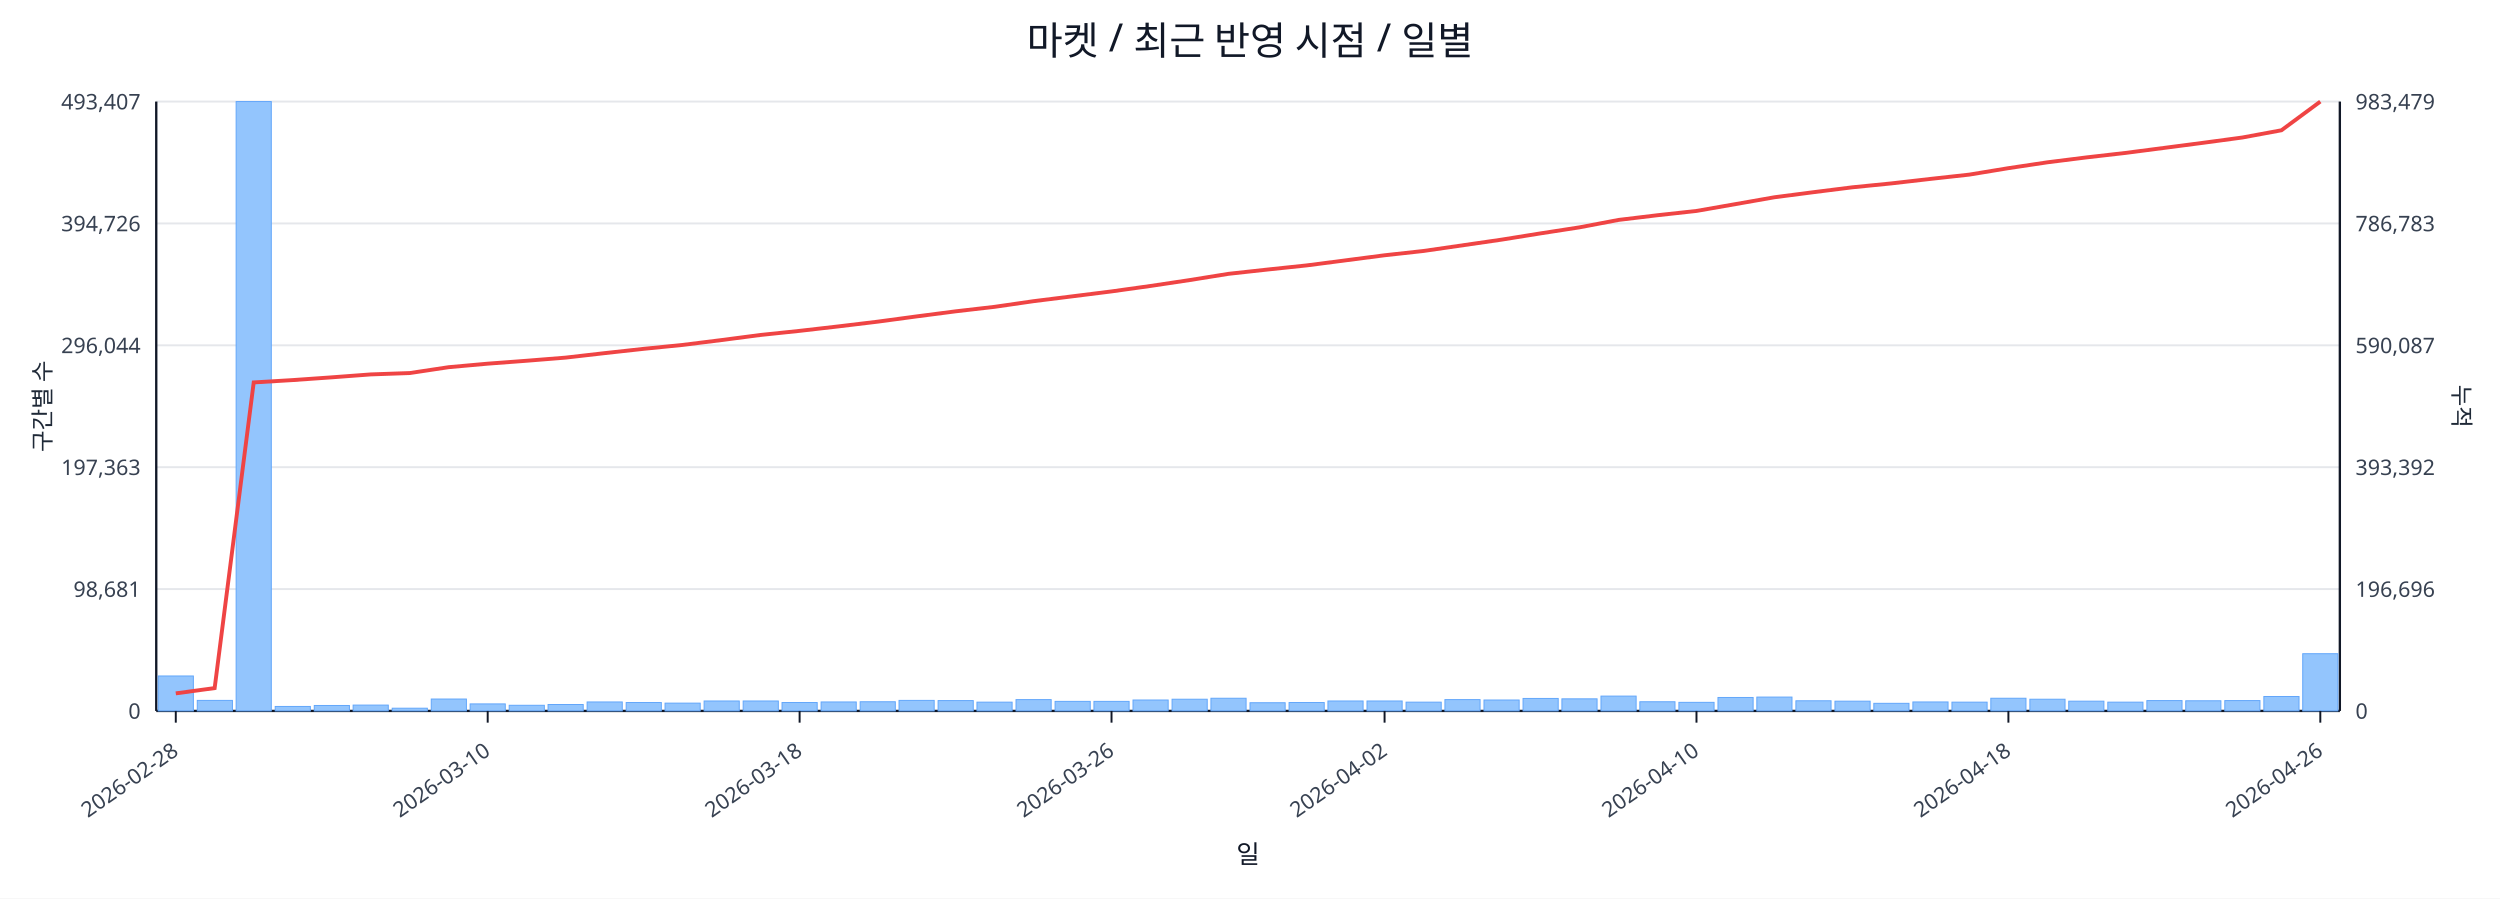
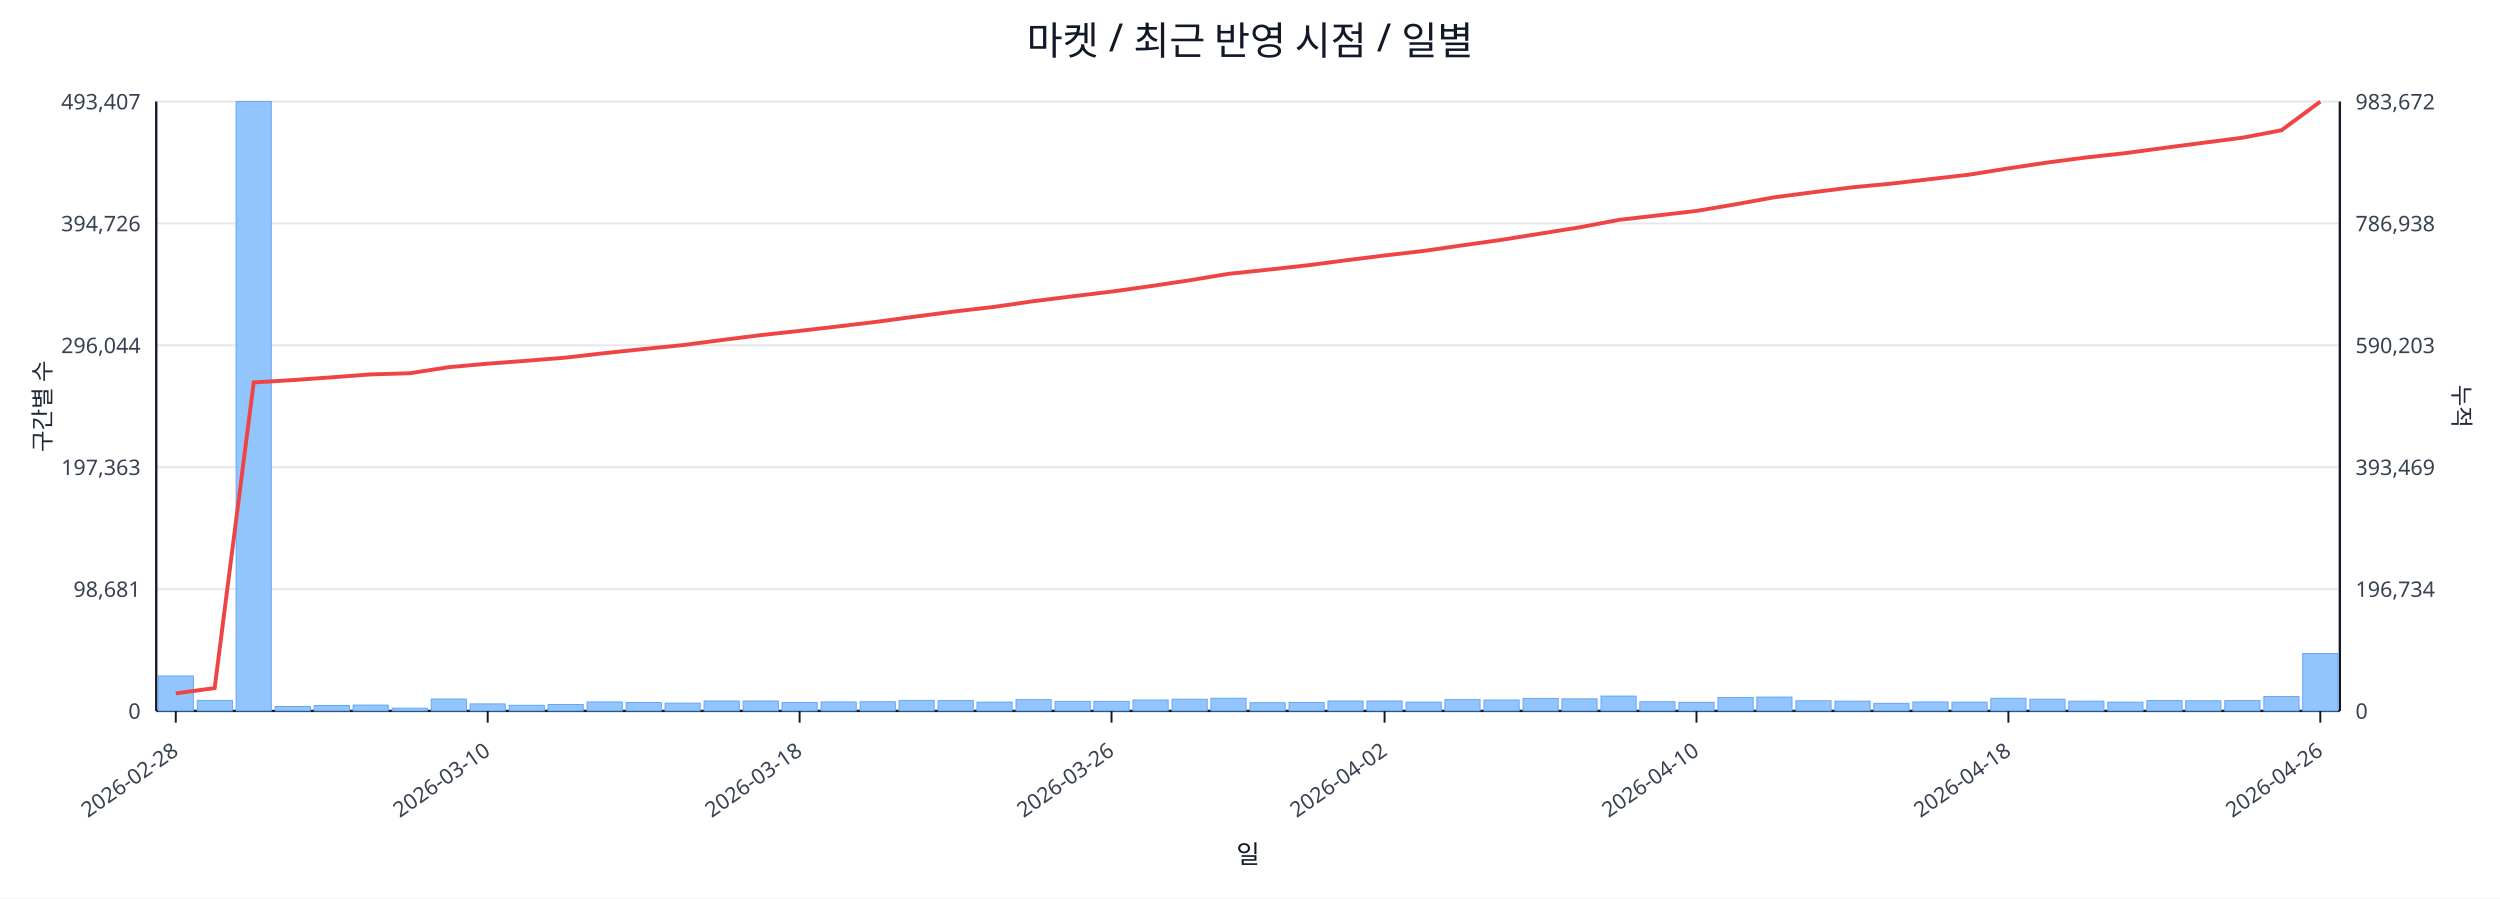
<svg xmlns="http://www.w3.org/2000/svg" width="1280" height="460" viewBox="0 0 1280 460">
  <rect x="0" y="0" width="100%" height="100%" fill="#ffffff" />
  <text x="640.0" y="28" font-size="20" text-anchor="middle" font-family="sans-serif" fill="#111827">마켓 / 최근 반영 시점 / 일별</text>
  <line x1="80.0" y1="52.0" x2="1198.0" y2="52.0" stroke="#e5e7eb" stroke-width="1" />
  <text x="72.0" y="56.0" font-size="11" text-anchor="end" font-family="sans-serif" fill="#374151">493,407</text>
-   <text x="1206.0" y="56.0" font-size="11" text-anchor="start" font-family="sans-serif" fill="#374151">983,479</text>
+   <text x="1206.0" y="56.0" font-size="11" text-anchor="start" font-family="sans-serif" fill="#374151">983,672</text>
  <line x1="80.0" y1="114.4" x2="1198.0" y2="114.4" stroke="#e5e7eb" stroke-width="1" />
  <text x="72.0" y="118.4" font-size="11" text-anchor="end" font-family="sans-serif" fill="#374151">394,726</text>
-   <text x="1206.0" y="118.4" font-size="11" text-anchor="start" font-family="sans-serif" fill="#374151">786,783</text>
+   <text x="1206.0" y="118.4" font-size="11" text-anchor="start" font-family="sans-serif" fill="#374151">786,938</text>
  <line x1="80.0" y1="176.8" x2="1198.0" y2="176.8" stroke="#e5e7eb" stroke-width="1" />
  <text x="72.0" y="180.8" font-size="11" text-anchor="end" font-family="sans-serif" fill="#374151">296,044</text>
-   <text x="1206.0" y="180.8" font-size="11" text-anchor="start" font-family="sans-serif" fill="#374151">590,087</text>
+   <text x="1206.0" y="180.8" font-size="11" text-anchor="start" font-family="sans-serif" fill="#374151">590,203</text>
  <line x1="80.0" y1="239.2" x2="1198.0" y2="239.2" stroke="#e5e7eb" stroke-width="1" />
  <text x="72.0" y="243.2" font-size="11" text-anchor="end" font-family="sans-serif" fill="#374151">197,363</text>
-   <text x="1206.0" y="243.2" font-size="11" text-anchor="start" font-family="sans-serif" fill="#374151">393,392</text>
+   <text x="1206.0" y="243.2" font-size="11" text-anchor="start" font-family="sans-serif" fill="#374151">393,469</text>
  <line x1="80.0" y1="301.6" x2="1198.0" y2="301.6" stroke="#e5e7eb" stroke-width="1" />
  <text x="72.0" y="305.6" font-size="11" text-anchor="end" font-family="sans-serif" fill="#374151">98,681</text>
-   <text x="1206.0" y="305.6" font-size="11" text-anchor="start" font-family="sans-serif" fill="#374151">196,696</text>
+   <text x="1206.0" y="305.6" font-size="11" text-anchor="start" font-family="sans-serif" fill="#374151">196,734</text>
  <line x1="80.0" y1="364.0" x2="1198.0" y2="364.0" stroke="#e5e7eb" stroke-width="1" />
  <text x="72.0" y="368.0" font-size="11" text-anchor="end" font-family="sans-serif" fill="#374151">0</text>
  <text x="1206.0" y="368.0" font-size="11" text-anchor="start" font-family="sans-serif" fill="#374151">0</text>
  <line x1="80.0" y1="364.0" x2="1198.0" y2="364.0" stroke="#111827" stroke-width="1.2" />
  <line x1="80.0" y1="52.0" x2="80.0" y2="364.0" stroke="#111827" stroke-width="1.2" />
  <line x1="1198.0" y1="52.0" x2="1198.0" y2="364.0" stroke="#111827" stroke-width="1.2" />
  <rect x="81.0" y="346.1" width="18.0" height="17.9" fill="#93c5fd" stroke="#60a5fa" stroke-width="0.5" />
  <rect x="101.0" y="358.6" width="18.0" height="5.4" fill="#93c5fd" stroke="#60a5fa" stroke-width="0.5" />
  <rect x="120.9" y="52.0" width="18.0" height="312.0" fill="#93c5fd" stroke="#60a5fa" stroke-width="0.5" />
  <rect x="140.9" y="361.7" width="18.0" height="2.3" fill="#93c5fd" stroke="#60a5fa" stroke-width="0.5" />
  <rect x="160.9" y="361.2" width="18.0" height="2.8" fill="#93c5fd" stroke="#60a5fa" stroke-width="0.5" />
  <rect x="180.8" y="361.0" width="18.0" height="3.0" fill="#93c5fd" stroke="#60a5fa" stroke-width="0.5" />
  <rect x="200.8" y="362.6" width="18.0" height="1.4" fill="#93c5fd" stroke="#60a5fa" stroke-width="0.5" />
  <rect x="220.8" y="357.9" width="18.0" height="6.1" fill="#93c5fd" stroke="#60a5fa" stroke-width="0.5" />
  <rect x="240.7" y="360.4" width="18.0" height="3.6" fill="#93c5fd" stroke="#60a5fa" stroke-width="0.5" />
  <rect x="260.7" y="361.1" width="18.0" height="2.9" fill="#93c5fd" stroke="#60a5fa" stroke-width="0.5" />
  <rect x="280.6" y="360.7" width="18.0" height="3.3" fill="#93c5fd" stroke="#60a5fa" stroke-width="0.5" />
  <rect x="300.6" y="359.4" width="18.0" height="4.6" fill="#93c5fd" stroke="#60a5fa" stroke-width="0.5" />
  <rect x="320.6" y="359.7" width="18.0" height="4.3" fill="#93c5fd" stroke="#60a5fa" stroke-width="0.5" />
  <rect x="340.5" y="360.0" width="18.0" height="4.0" fill="#93c5fd" stroke="#60a5fa" stroke-width="0.5" />
  <rect x="360.5" y="358.9" width="18.0" height="5.1" fill="#93c5fd" stroke="#60a5fa" stroke-width="0.5" />
  <rect x="380.5" y="358.9" width="18.0" height="5.1" fill="#93c5fd" stroke="#60a5fa" stroke-width="0.5" />
  <rect x="400.4" y="359.7" width="18.0" height="4.3" fill="#93c5fd" stroke="#60a5fa" stroke-width="0.5" />
  <rect x="420.4" y="359.4" width="18.0" height="4.6" fill="#93c5fd" stroke="#60a5fa" stroke-width="0.5" />
  <rect x="440.4" y="359.3" width="18.0" height="4.7" fill="#93c5fd" stroke="#60a5fa" stroke-width="0.5" />
  <rect x="460.3" y="358.6" width="18.0" height="5.4" fill="#93c5fd" stroke="#60a5fa" stroke-width="0.5" />
  <rect x="480.3" y="358.7" width="18.0" height="5.3" fill="#93c5fd" stroke="#60a5fa" stroke-width="0.5" />
  <rect x="500.2" y="359.5" width="18.0" height="4.5" fill="#93c5fd" stroke="#60a5fa" stroke-width="0.5" />
  <rect x="520.2" y="358.2" width="18.0" height="5.8" fill="#93c5fd" stroke="#60a5fa" stroke-width="0.5" />
  <rect x="540.2" y="359.1" width="18.0" height="4.9" fill="#93c5fd" stroke="#60a5fa" stroke-width="0.5" />
  <rect x="560.1" y="359.1" width="18.0" height="4.9" fill="#93c5fd" stroke="#60a5fa" stroke-width="0.5" />
  <rect x="580.1" y="358.4" width="18.0" height="5.6" fill="#93c5fd" stroke="#60a5fa" stroke-width="0.5" />
  <rect x="600.1" y="358.0" width="18.0" height="6.0" fill="#93c5fd" stroke="#60a5fa" stroke-width="0.5" />
  <rect x="620.0" y="357.5" width="18.0" height="6.5" fill="#93c5fd" stroke="#60a5fa" stroke-width="0.5" />
  <rect x="640.0" y="359.8" width="18.0" height="4.2" fill="#93c5fd" stroke="#60a5fa" stroke-width="0.5" />
  <rect x="660.0" y="359.7" width="18.0" height="4.3" fill="#93c5fd" stroke="#60a5fa" stroke-width="0.5" />
  <rect x="679.9" y="358.9" width="18.0" height="5.1" fill="#93c5fd" stroke="#60a5fa" stroke-width="0.5" />
  <rect x="699.9" y="358.9" width="18.0" height="5.1" fill="#93c5fd" stroke="#60a5fa" stroke-width="0.5" />
  <rect x="719.9" y="359.5" width="18.0" height="4.5" fill="#93c5fd" stroke="#60a5fa" stroke-width="0.5" />
  <rect x="739.8" y="358.2" width="18.0" height="5.8" fill="#93c5fd" stroke="#60a5fa" stroke-width="0.5" />
  <rect x="759.8" y="358.4" width="18.0" height="5.6" fill="#93c5fd" stroke="#60a5fa" stroke-width="0.5" />
  <rect x="779.8" y="357.6" width="18.0" height="6.4" fill="#93c5fd" stroke="#60a5fa" stroke-width="0.5" />
  <rect x="799.7" y="357.8" width="18.0" height="6.2" fill="#93c5fd" stroke="#60a5fa" stroke-width="0.5" />
  <rect x="819.7" y="356.4" width="18.0" height="7.6" fill="#93c5fd" stroke="#60a5fa" stroke-width="0.5" />
  <rect x="839.6" y="359.3" width="18.0" height="4.7" fill="#93c5fd" stroke="#60a5fa" stroke-width="0.5" />
  <rect x="859.6" y="359.6" width="18.0" height="4.4" fill="#93c5fd" stroke="#60a5fa" stroke-width="0.5" />
  <rect x="879.6" y="357.1" width="18.0" height="6.9" fill="#93c5fd" stroke="#60a5fa" stroke-width="0.5" />
  <rect x="899.5" y="356.9" width="18.0" height="7.1" fill="#93c5fd" stroke="#60a5fa" stroke-width="0.5" />
  <rect x="919.5" y="358.8" width="18.0" height="5.2" fill="#93c5fd" stroke="#60a5fa" stroke-width="0.5" />
  <rect x="939.5" y="359.0" width="18.0" height="5.0" fill="#93c5fd" stroke="#60a5fa" stroke-width="0.5" />
  <rect x="959.4" y="360.1" width="18.0" height="3.9" fill="#93c5fd" stroke="#60a5fa" stroke-width="0.5" />
  <rect x="979.4" y="359.4" width="18.0" height="4.6" fill="#93c5fd" stroke="#60a5fa" stroke-width="0.5" />
  <rect x="999.4" y="359.5" width="18.0" height="4.5" fill="#93c5fd" stroke="#60a5fa" stroke-width="0.5" />
  <rect x="1019.3" y="357.5" width="18.0" height="6.5" fill="#93c5fd" stroke="#60a5fa" stroke-width="0.5" />
  <rect x="1039.3" y="358.0" width="18.0" height="6.0" fill="#93c5fd" stroke="#60a5fa" stroke-width="0.5" />
  <rect x="1059.2" y="359.0" width="18.0" height="5.0" fill="#93c5fd" stroke="#60a5fa" stroke-width="0.5" />
  <rect x="1079.2" y="359.5" width="18.0" height="4.5" fill="#93c5fd" stroke="#60a5fa" stroke-width="0.5" />
  <rect x="1099.2" y="358.7" width="18.0" height="5.3" fill="#93c5fd" stroke="#60a5fa" stroke-width="0.5" />
  <rect x="1119.1" y="358.8" width="18.0" height="5.2" fill="#93c5fd" stroke="#60a5fa" stroke-width="0.5" />
  <rect x="1139.1" y="358.7" width="18.0" height="5.3" fill="#93c5fd" stroke="#60a5fa" stroke-width="0.5" />
  <rect x="1159.1" y="356.6" width="18.0" height="7.4" fill="#93c5fd" stroke="#60a5fa" stroke-width="0.5" />
-   <rect x="1179.0" y="334.7" width="18.0" height="29.3" fill="#93c5fd" stroke="#60a5fa" stroke-width="0.5" />
-   <polyline fill="none" stroke="#ef4444" stroke-width="2" points="90.0,355.0 109.9,352.3 129.9,195.8 149.9,194.6 169.8,193.2 189.8,191.7 209.8,191.0 229.7,188.0 249.7,186.2 269.7,184.7 289.6,183.1 309.6,180.8 329.6,178.6 349.5,176.6 369.5,174.1 389.4,171.5 409.4,169.4 429.4,167.1 449.3,164.7 469.3,162.0 489.3,159.4 509.2,157.1 529.2,154.2 549.2,151.7 569.1,149.2 589.1,146.4 609.1,143.4 629.0,140.2 649.0,138.0 668.9,135.9 688.9,133.3 708.9,130.7 728.8,128.5 748.8,125.6 768.8,122.7 788.7,119.5 808.7,116.4 828.7,112.6 848.6,110.2 868.6,108.0 888.6,104.5 908.5,101.0 928.5,98.4 948.4,95.9 968.4,93.9 988.4,91.6 1008.3,89.4 1028.3,86.1 1048.3,83.1 1068.2,80.6 1088.2,78.3 1108.2,75.7 1128.1,73.1 1148.1,70.4 1168.1,66.7 1188.0,52.0" />
+   <rect x="1179.0" y="334.6" width="18.0" height="29.4" fill="#93c5fd" stroke="#60a5fa" stroke-width="0.5" />
+   <polyline fill="none" stroke="#ef4444" stroke-width="2" points="90.0,355.0 109.9,352.3 129.9,195.8 149.9,194.6 169.8,193.2 189.8,191.7 209.8,191.1 229.7,188.0 249.7,186.2 269.7,184.7 289.6,183.1 309.6,180.8 329.6,178.7 349.5,176.7 369.5,174.1 389.4,171.6 409.4,169.4 429.4,167.1 449.3,164.7 469.3,162.0 489.3,159.4 509.2,157.1 529.2,154.2 549.2,151.7 569.1,149.3 589.1,146.5 609.1,143.5 629.0,140.2 649.0,138.1 668.9,135.9 688.9,133.3 708.9,130.8 728.8,128.5 748.8,125.6 768.8,122.8 788.7,119.6 808.7,116.4 828.7,112.6 848.6,110.3 868.6,108.0 888.6,104.6 908.5,101.0 928.5,98.4 948.4,95.9 968.4,94.0 988.4,91.7 1008.3,89.4 1028.3,86.2 1048.3,83.2 1068.2,80.6 1088.2,78.4 1108.2,75.7 1128.1,73.1 1148.1,70.5 1168.1,66.7 1188.0,52.0" />
  <line x1="90.0" y1="364.0" x2="90.0" y2="370.0" stroke="#111827" stroke-width="1" />
  <text x="92.0" y="386.0" font-size="11" text-anchor="end" transform="rotate(-35 92.0 386.0)" font-family="sans-serif" fill="#374151">2026-02-28</text>
  <line x1="249.7" y1="364.0" x2="249.7" y2="370.0" stroke="#111827" stroke-width="1" />
  <text x="251.7" y="386.0" font-size="11" text-anchor="end" transform="rotate(-35 251.7 386.0)" font-family="sans-serif" fill="#374151">2026-03-10</text>
  <line x1="409.4" y1="364.0" x2="409.4" y2="370.0" stroke="#111827" stroke-width="1" />
  <text x="411.4" y="386.0" font-size="11" text-anchor="end" transform="rotate(-35 411.4 386.0)" font-family="sans-serif" fill="#374151">2026-03-18</text>
  <line x1="569.1" y1="364.0" x2="569.1" y2="370.0" stroke="#111827" stroke-width="1" />
  <text x="571.1" y="386.0" font-size="11" text-anchor="end" transform="rotate(-35 571.1 386.0)" font-family="sans-serif" fill="#374151">2026-03-26</text>
  <line x1="708.9" y1="364.0" x2="708.9" y2="370.0" stroke="#111827" stroke-width="1" />
  <text x="710.9" y="386.0" font-size="11" text-anchor="end" transform="rotate(-35 710.9 386.0)" font-family="sans-serif" fill="#374151">2026-04-02</text>
  <line x1="868.6" y1="364.0" x2="868.6" y2="370.0" stroke="#111827" stroke-width="1" />
  <text x="870.6" y="386.0" font-size="11" text-anchor="end" transform="rotate(-35 870.6 386.0)" font-family="sans-serif" fill="#374151">2026-04-10</text>
  <line x1="1028.3" y1="364.0" x2="1028.3" y2="370.0" stroke="#111827" stroke-width="1" />
  <text x="1030.3" y="386.0" font-size="11" text-anchor="end" transform="rotate(-35 1030.3 386.0)" font-family="sans-serif" fill="#374151">2026-04-18</text>
  <line x1="1188.0" y1="364.0" x2="1188.0" y2="370.0" stroke="#111827" stroke-width="1" />
  <text x="1190.0" y="386.0" font-size="11" text-anchor="end" transform="rotate(-35 1190.0 386.0)" font-family="sans-serif" fill="#374151">2026-04-26</text>
  <text x="26" y="208.0" font-size="12" transform="rotate(-90 26 208.0)" text-anchor="middle" font-family="sans-serif" fill="#1f2937">구간별 수</text>
  <text x="1256.0" y="208.0" font-size="12" transform="rotate(90 1256.0 208.0)" text-anchor="middle" font-family="sans-serif" fill="#1f2937">누적</text>
  <text x="639.0" y="442.0" font-size="13" text-anchor="middle" font-family="sans-serif" fill="#111827">일</text>
</svg>
